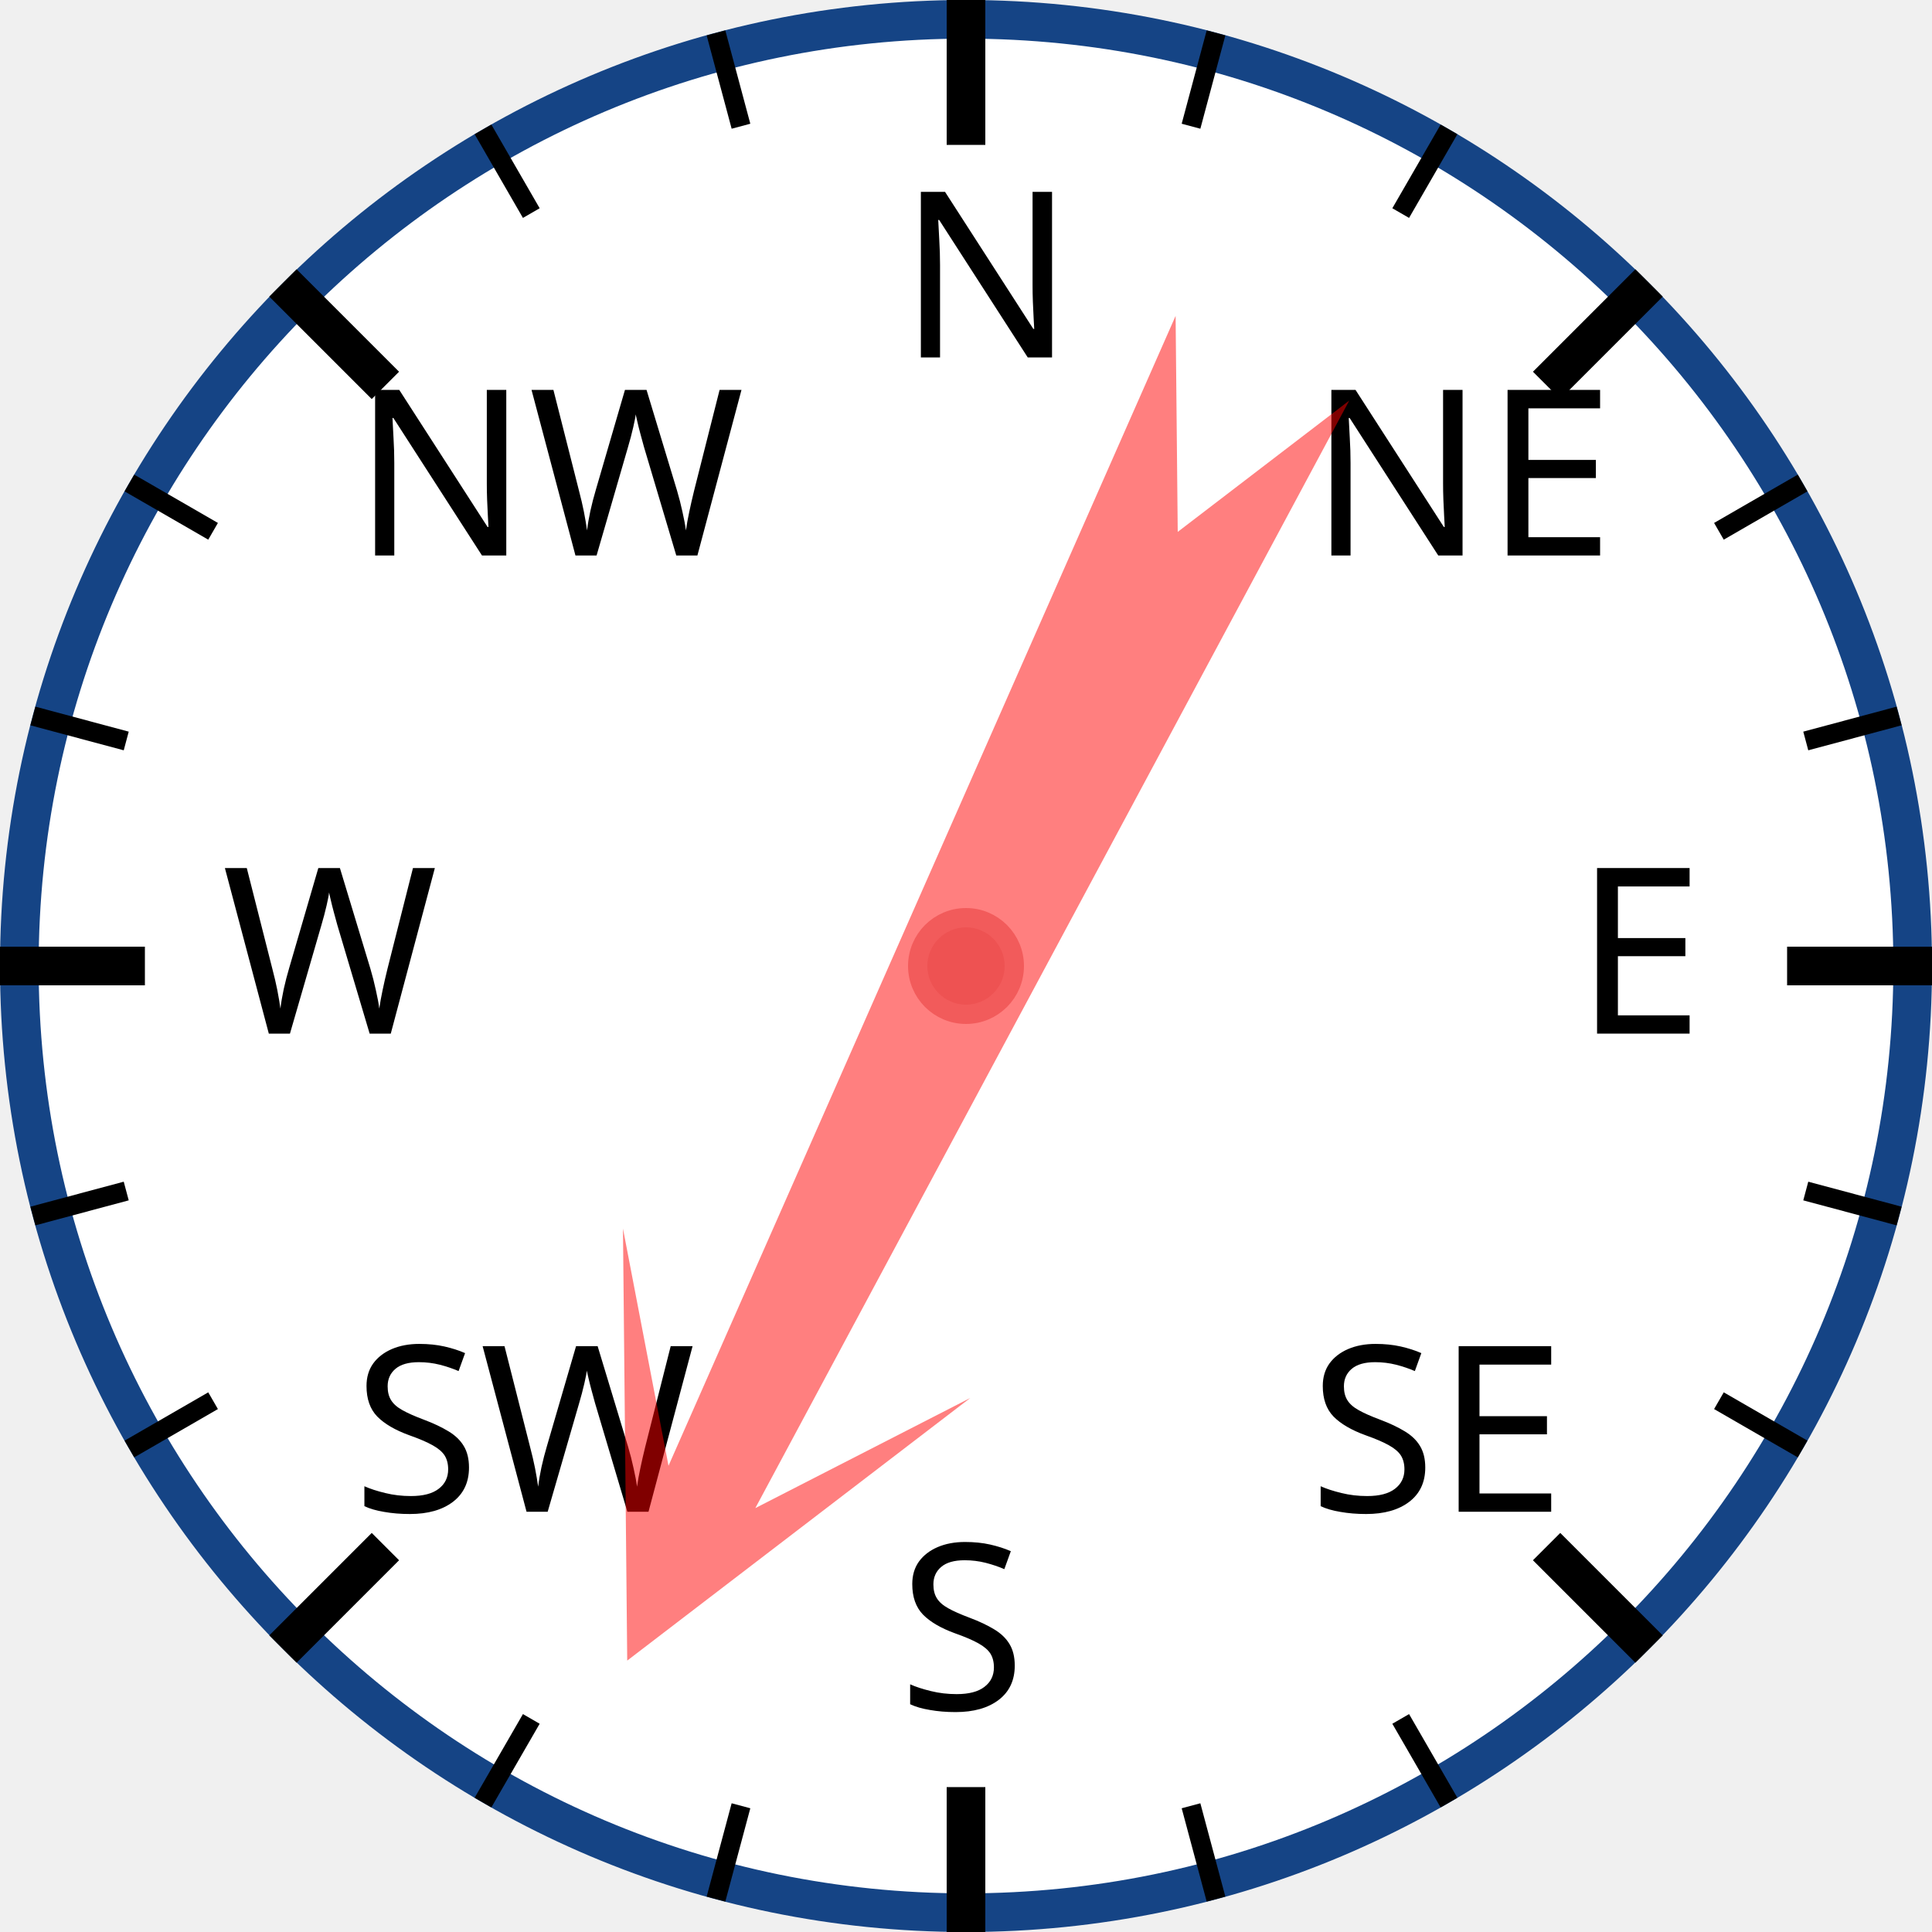
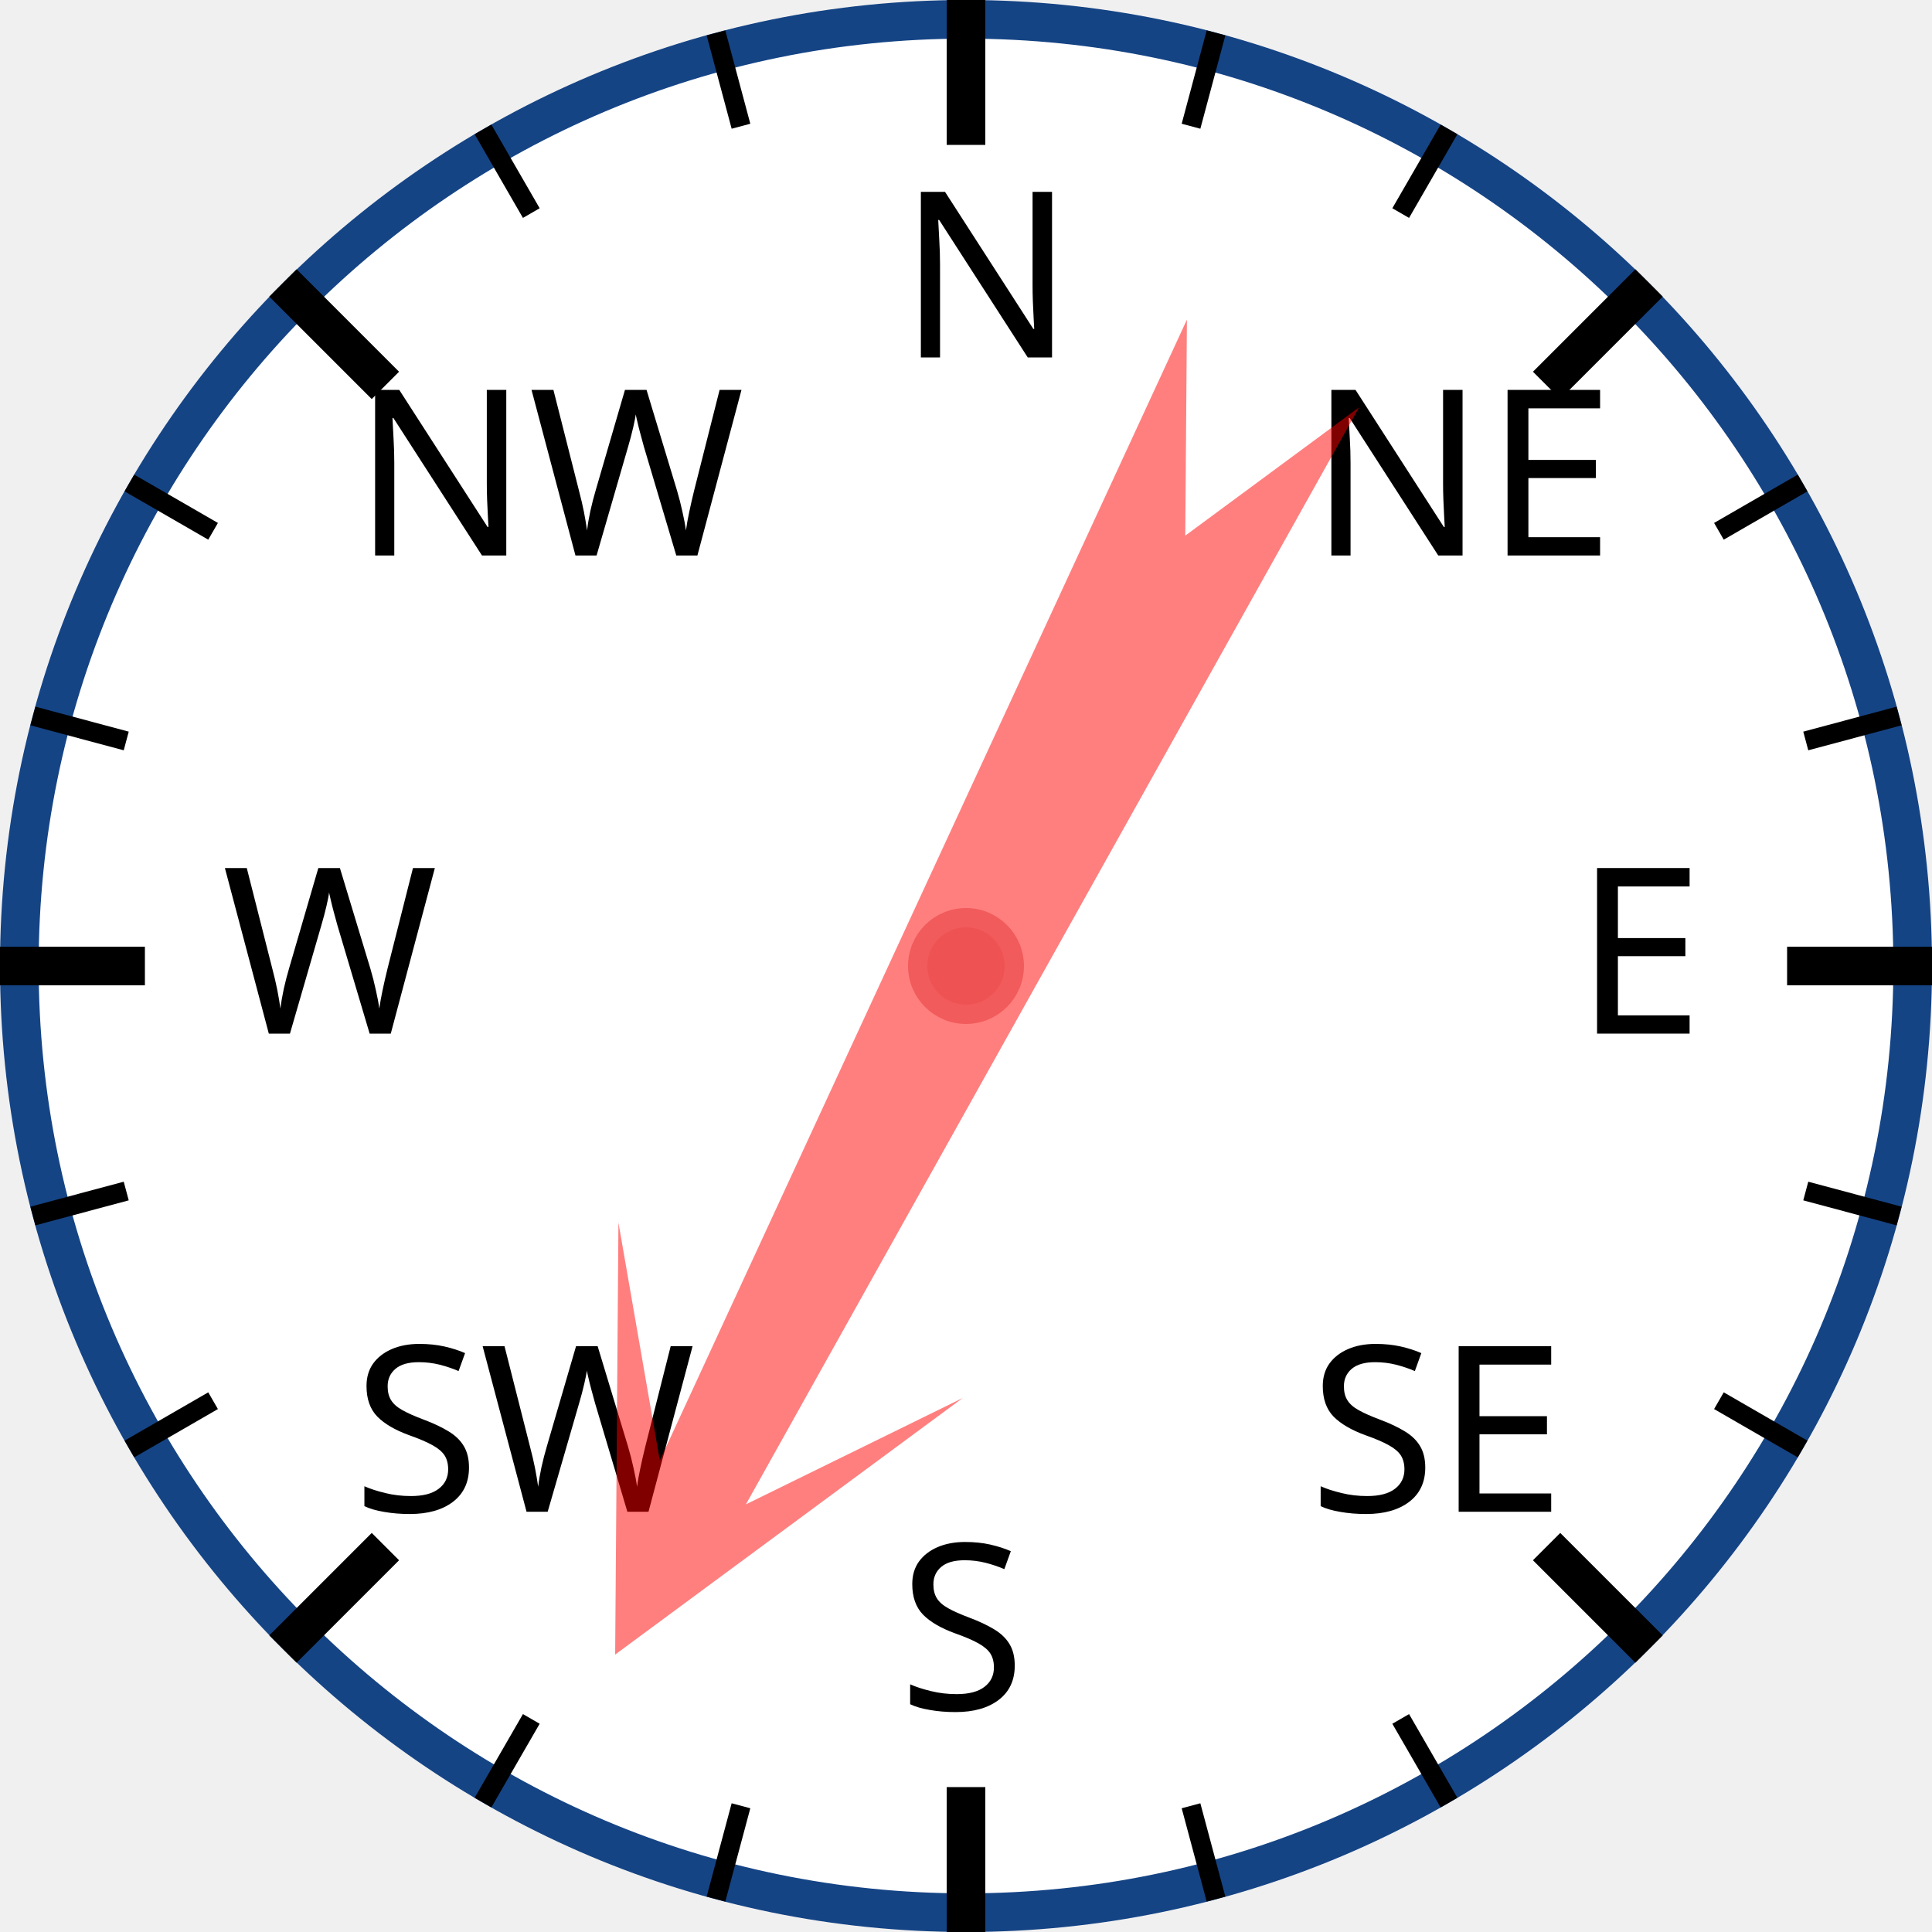
<svg xmlns="http://www.w3.org/2000/svg" width="120px" height="120px" viewBox="0 0 200 200">
  <circle cx="100" cy="100" r="98" style="fill: white; stroke: #154485; stroke-width: 4;" />
  <text x="93.0" y="37.0" style="font-family: sans-serif; font-size: 18pt;">N</text>
  <line x1="100.0" y1="0.0" x2="100.0" y2="15.0" style="stroke: black; stroke-width: 4;" />
  <line x1="74.118" y1="3.407" x2="76.706" y2="13.067" style="stroke: black; stroke-width: 2;" />
  <line x1="50" y1="13.397" x2="55" y2="22.058" style="stroke: black; stroke-width: 2;" />
  <text x="36.503" y="57.503" style="font-family: sans-serif; font-size: 18pt;">NW</text>
  <line x1="29.289" y1="29.289" x2="39.896" y2="39.896" style="stroke: black; stroke-width: 4;" />
  <line x1="13.397" y1="50" x2="22.058" y2="55" style="stroke: black; stroke-width: 2;" />
  <line x1="3.407" y1="74.118" x2="13.067" y2="76.706" style="stroke: black; stroke-width: 2;" />
  <text x="23.0" y="107.0" style="font-family: sans-serif; font-size: 18pt;">W</text>
  <line x1="0.0" y1="100.0" x2="15.0" y2="100.0" style="stroke: black; stroke-width: 4;" />
  <line x1="3.407" y1="125.882" x2="13.067" y2="123.294" style="stroke: black; stroke-width: 2;" />
  <line x1="13.397" y1="150" x2="22.058" y2="145" style="stroke: black; stroke-width: 2;" />
  <text x="36.503" y="156.497" style="font-family: sans-serif; font-size: 18pt;">SW</text>
  <line x1="29.289" y1="170.711" x2="39.896" y2="160.104" style="stroke: black; stroke-width: 4;" />
  <line x1="50" y1="186.603" x2="55" y2="177.942" style="stroke: black; stroke-width: 2;" />
  <line x1="74.118" y1="196.593" x2="76.706" y2="186.933" style="stroke: black; stroke-width: 2;" />
  <text x="93" y="177.0" style="font-family: sans-serif; font-size: 18pt;">S</text>
  <line x1="100" y1="200.0" x2="100" y2="185.0" style="stroke: black; stroke-width: 4;" />
  <line x1="125.882" y1="196.593" x2="123.294" y2="186.933" style="stroke: black; stroke-width: 2;" />
  <line x1="150.0" y1="186.603" x2="145.0" y2="177.942" style="stroke: black; stroke-width: 2;" />
  <text x="135.497" y="156.497" style="font-family: sans-serif; font-size: 18pt;">SE</text>
  <line x1="170.711" y1="170.711" x2="160.104" y2="160.104" style="stroke: black; stroke-width: 4;" />
  <line x1="186.603" y1="150" x2="177.942" y2="145" style="stroke: black; stroke-width: 2;" />
  <line x1="196.593" y1="125.882" x2="186.933" y2="123.294" style="stroke: black; stroke-width: 2;" />
  <text x="163.0" y="107" style="font-family: sans-serif; font-size: 18pt;">E</text>
  <line x1="200.0" y1="100" x2="185.0" y2="100" style="stroke: black; stroke-width: 4;" />
  <line x1="196.593" y1="74.118" x2="186.933" y2="76.706" style="stroke: black; stroke-width: 2;" />
  <line x1="186.603" y1="50" x2="177.942" y2="55" style="stroke: black; stroke-width: 2;" />
  <text x="135.497" y="57.503" style="font-family: sans-serif; font-size: 18pt;">NE</text>
  <line x1="170.711" y1="29.289" x2="160.104" y2="39.896" style="stroke: black; stroke-width: 4;" />
  <line x1="150" y1="13.397" x2="145" y2="22.058" style="stroke: black; stroke-width: 2;" />
  <line x1="125.882" y1="3.407" x2="123.294" y2="13.067" style="stroke: black; stroke-width: 2;" />
-   <polygon points="100 20 120 60 105 40 110 170 100 150 90 170 95 40 80 60" style="fill: red; fill-opacity: 0.5;" transform="rotate(206,100,100)" />
+   <polygon points="100 20 120 60 105 40 110 170 100 150 90 170 95 40 80 60" style="fill: red; fill-opacity: 0.5;" transform="rotate(207,100,100)" />
  <circle cx="100" cy="100" r="5" style="fill: #EE5252; stroke: #F25B5B; stroke-width: 2;" />
</svg>
